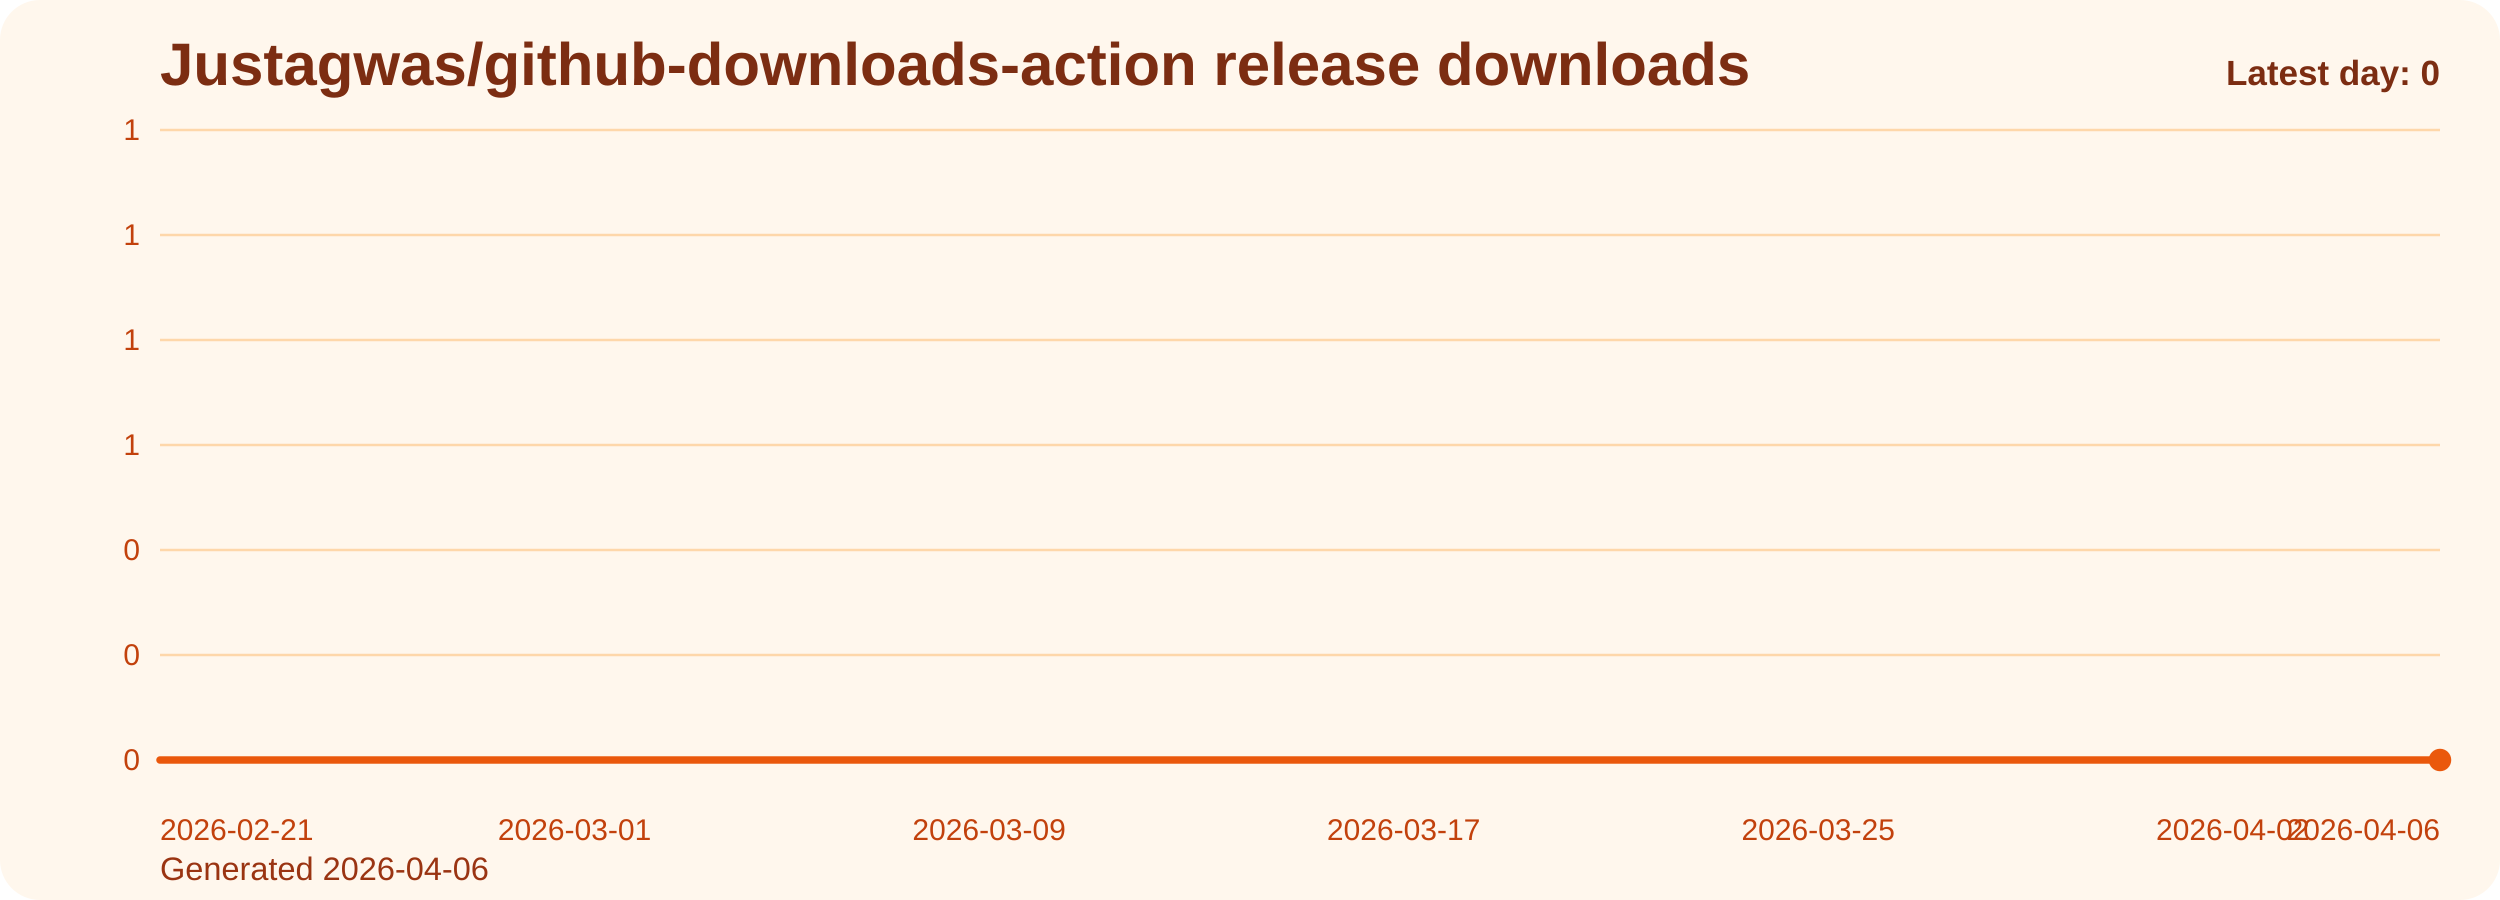
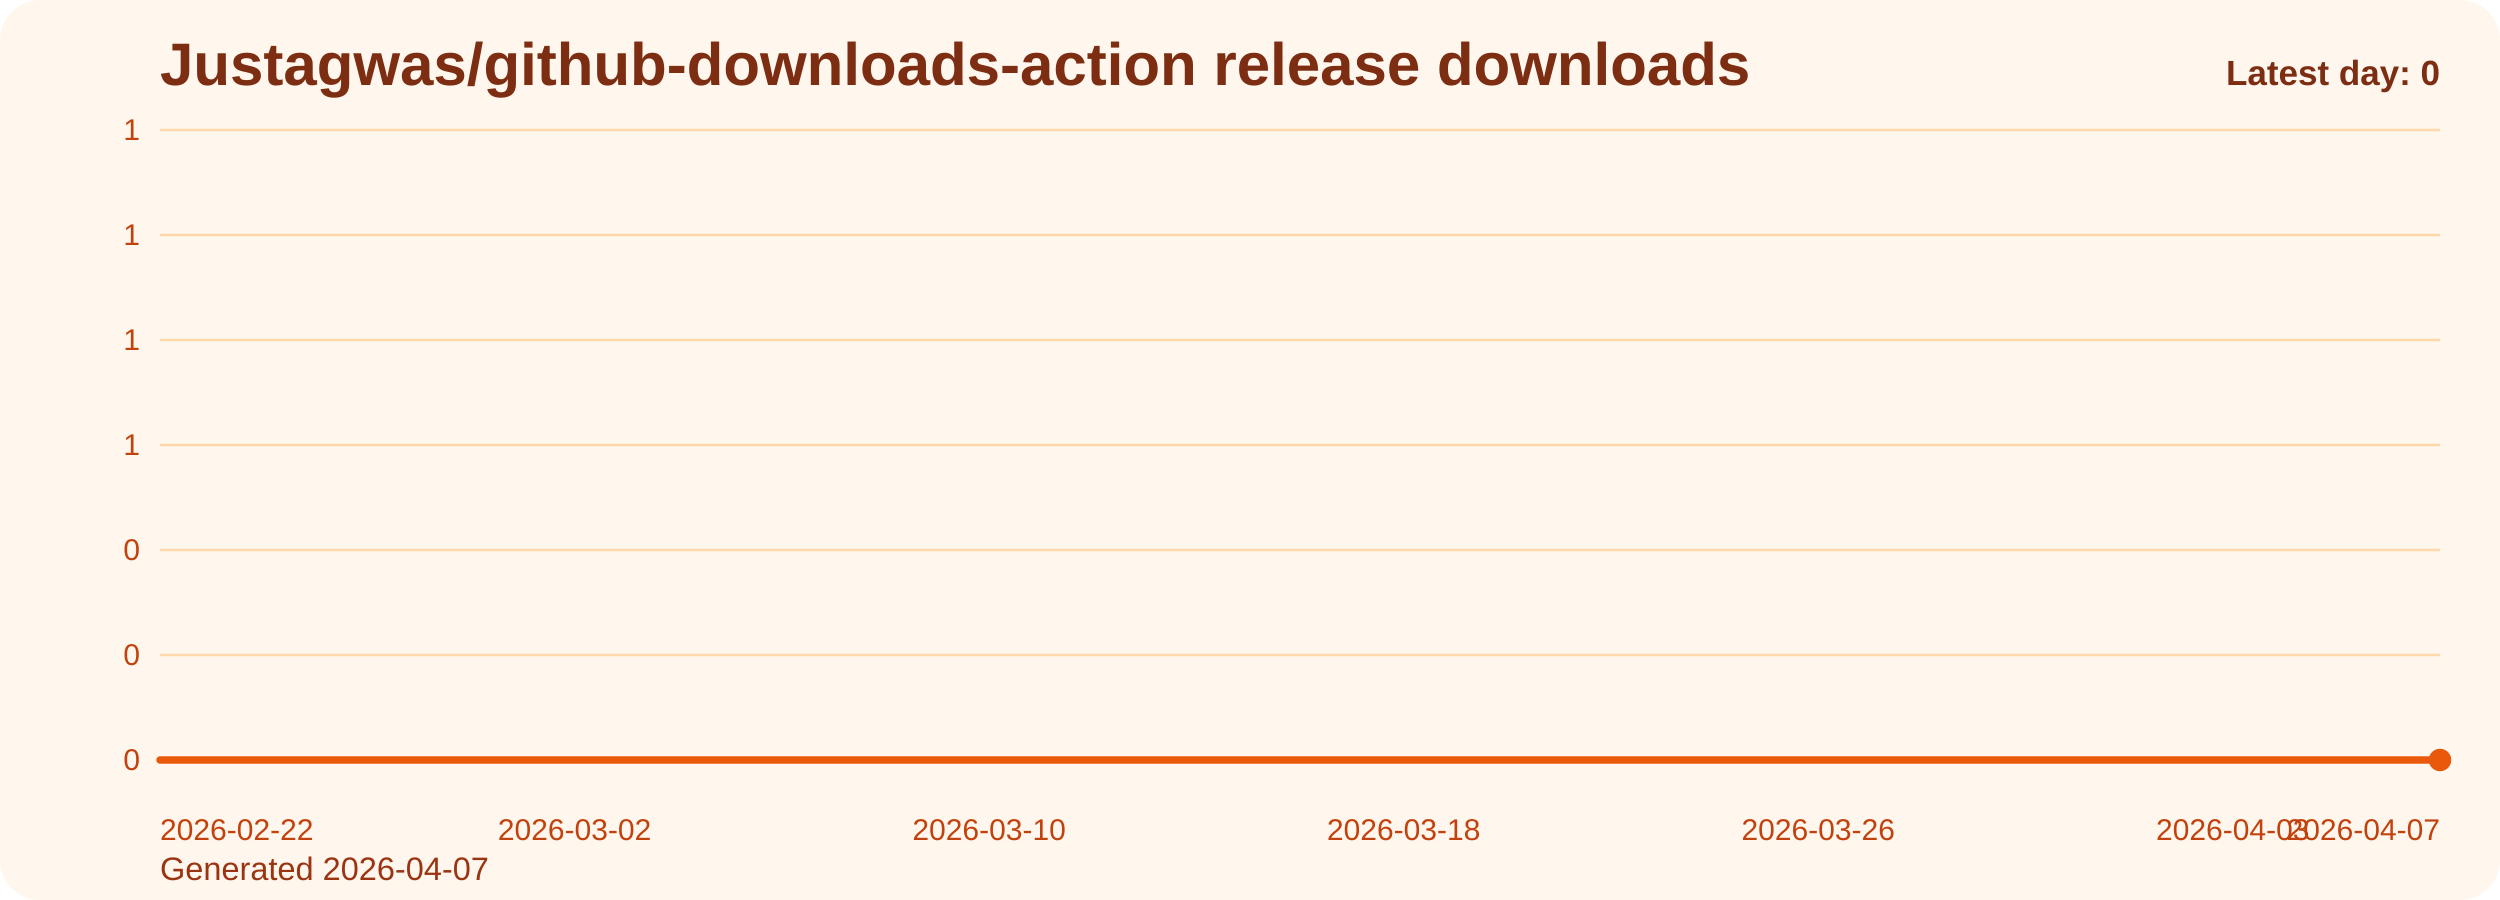
<svg xmlns="http://www.w3.org/2000/svg" viewBox="0 0 1000 360" role="img" aria-label="Justagwas/github-downloads-action release downloads chart">
  <defs>
    <linearGradient id="fill-daily-orange" x1="0" y1="0" x2="0" y2="1">
      <stop offset="0%" stop-color="#f97316" stop-opacity="0.32" />
      <stop offset="100%" stop-color="#f97316" stop-opacity="0.05" />
    </linearGradient>
    <style>
      .bg { fill: #fff7ed; }
      .title { font: 700 24px Arial, sans-serif; fill: #7c2d12; }
      .sub { font: 400 13px Arial, sans-serif; fill: #9a3412; }
      .grid { stroke: #fed7aa; stroke-width: 1; }
      .axis { font: 400 12px Arial, sans-serif; fill: #c2410c; }
      .line { fill: none; stroke: #ea580c; stroke-width: 3; stroke-linecap: round; stroke-linejoin: round; }
      .dot { fill: #ea580c; }
      .value { font: 600 11px Arial, sans-serif; fill: #9a3412; }
      .latest { font: 700 14px Arial, sans-serif; fill: #7c2d12; }
    </style>
  </defs>
  <rect class="bg" x="0" y="0" width="1000" height="360" rx="16" />
  <text class="title" x="64" y="34">Justagwas/github-downloads-action release downloads</text>
-   <text class="sub" x="64" y="352">Generated 2026-04-06</text>
+   <text class="sub" x="64" y="352">Generated 2026-04-07</text>
  <line x1="64" y1="52.00" x2="976" y2="52.00" class="grid" />
  <text x="56" y="56.00" text-anchor="end" class="axis">1</text>
  <line x1="64" y1="94.00" x2="976" y2="94.00" class="grid" />
  <text x="56" y="98.00" text-anchor="end" class="axis">1</text>
  <line x1="64" y1="136.00" x2="976" y2="136.00" class="grid" />
  <text x="56" y="140.00" text-anchor="end" class="axis">1</text>
  <line x1="64" y1="178.00" x2="976" y2="178.00" class="grid" />
  <text x="56" y="182.00" text-anchor="end" class="axis">1</text>
  <line x1="64" y1="220.00" x2="976" y2="220.00" class="grid" />
  <text x="56" y="224.00" text-anchor="end" class="axis">0</text>
  <line x1="64" y1="262.00" x2="976" y2="262.00" class="grid" />
  <text x="56" y="266.00" text-anchor="end" class="axis">0</text>
  <line x1="64" y1="304.00" x2="976" y2="304.00" class="grid" />
  <text x="56" y="308.00" text-anchor="end" class="axis">0</text>
  <path d="M 64.00 304 L 64.00 304.00 L 84.73 304.00 L 105.45 304.00 L 126.18 304.00 L 146.91 304.00 L 167.64 304.00 L 188.36 304.00 L 209.09 304.00 L 229.82 304.00 L 250.55 304.00 L 271.27 304.00 L 292.00 304.00 L 312.73 304.00 L 333.45 304.00 L 354.18 304.00 L 374.91 304.00 L 395.64 304.00 L 416.36 304.00 L 437.09 304.00 L 457.82 304.00 L 478.55 304.00 L 499.27 304.00 L 520.00 304.00 L 540.73 304.00 L 561.45 304.00 L 582.18 304.00 L 602.91 304.00 L 623.64 304.00 L 644.36 304.00 L 665.09 304.00 L 685.82 304.00 L 706.55 304.00 L 727.27 304.00 L 748.00 304.00 L 768.73 304.00 L 789.45 304.00 L 810.18 304.00 L 830.91 304.00 L 851.64 304.00 L 872.36 304.00 L 893.09 304.00 L 913.82 304.00 L 934.55 304.00 L 955.27 304.00 L 976.00 304.00 L 976.00 304 Z" fill="url(#fill-daily-orange)" />
  <polyline class="line" points="64.00,304.00 84.73,304.00 105.45,304.00 126.18,304.00 146.91,304.00 167.64,304.00 188.36,304.00 209.09,304.00 229.82,304.00 250.55,304.00 271.27,304.00 292.00,304.00 312.73,304.00 333.45,304.00 354.18,304.00 374.91,304.00 395.64,304.00 416.36,304.00 437.09,304.00 457.82,304.00 478.55,304.00 499.27,304.00 520.00,304.00 540.73,304.00 561.45,304.00 582.18,304.00 602.91,304.00 623.64,304.00 644.36,304.00 665.09,304.00 685.82,304.00 706.55,304.00 727.27,304.00 748.00,304.00 768.73,304.00 789.45,304.00 810.18,304.00 830.91,304.00 851.64,304.00 872.36,304.00 893.09,304.00 913.82,304.00 934.55,304.00 955.27,304.00 976.00,304.00" />
  <circle class="dot" cx="976.00" cy="304.00" r="4.5" />
-   <text class="axis" x="64.00" y="336" text-anchor="start">2026-02-21</text>
-   <text class="axis" x="229.82" y="336" text-anchor="middle">2026-03-01</text>
-   <text class="axis" x="395.64" y="336" text-anchor="middle">2026-03-09</text>
-   <text class="axis" x="561.45" y="336" text-anchor="middle">2026-03-17</text>
-   <text class="axis" x="727.27" y="336" text-anchor="middle">2026-03-25</text>
-   <text class="axis" x="893.09" y="336" text-anchor="middle">2026-04-02</text>
-   <text class="axis" x="976.00" y="336" text-anchor="end">2026-04-06</text>
+   <text class="axis" x="64.00" y="336" text-anchor="start">2026-02-22</text>
+   <text class="axis" x="229.82" y="336" text-anchor="middle">2026-03-02</text>
+   <text class="axis" x="395.64" y="336" text-anchor="middle">2026-03-10</text>
+   <text class="axis" x="561.45" y="336" text-anchor="middle">2026-03-18</text>
+   <text class="axis" x="727.27" y="336" text-anchor="middle">2026-03-26</text>
+   <text class="axis" x="893.09" y="336" text-anchor="middle">2026-04-03</text>
+   <text class="axis" x="976.00" y="336" text-anchor="end">2026-04-07</text>
  <text class="latest" x="976" y="34" text-anchor="end">Latest day: 0</text>
</svg>
